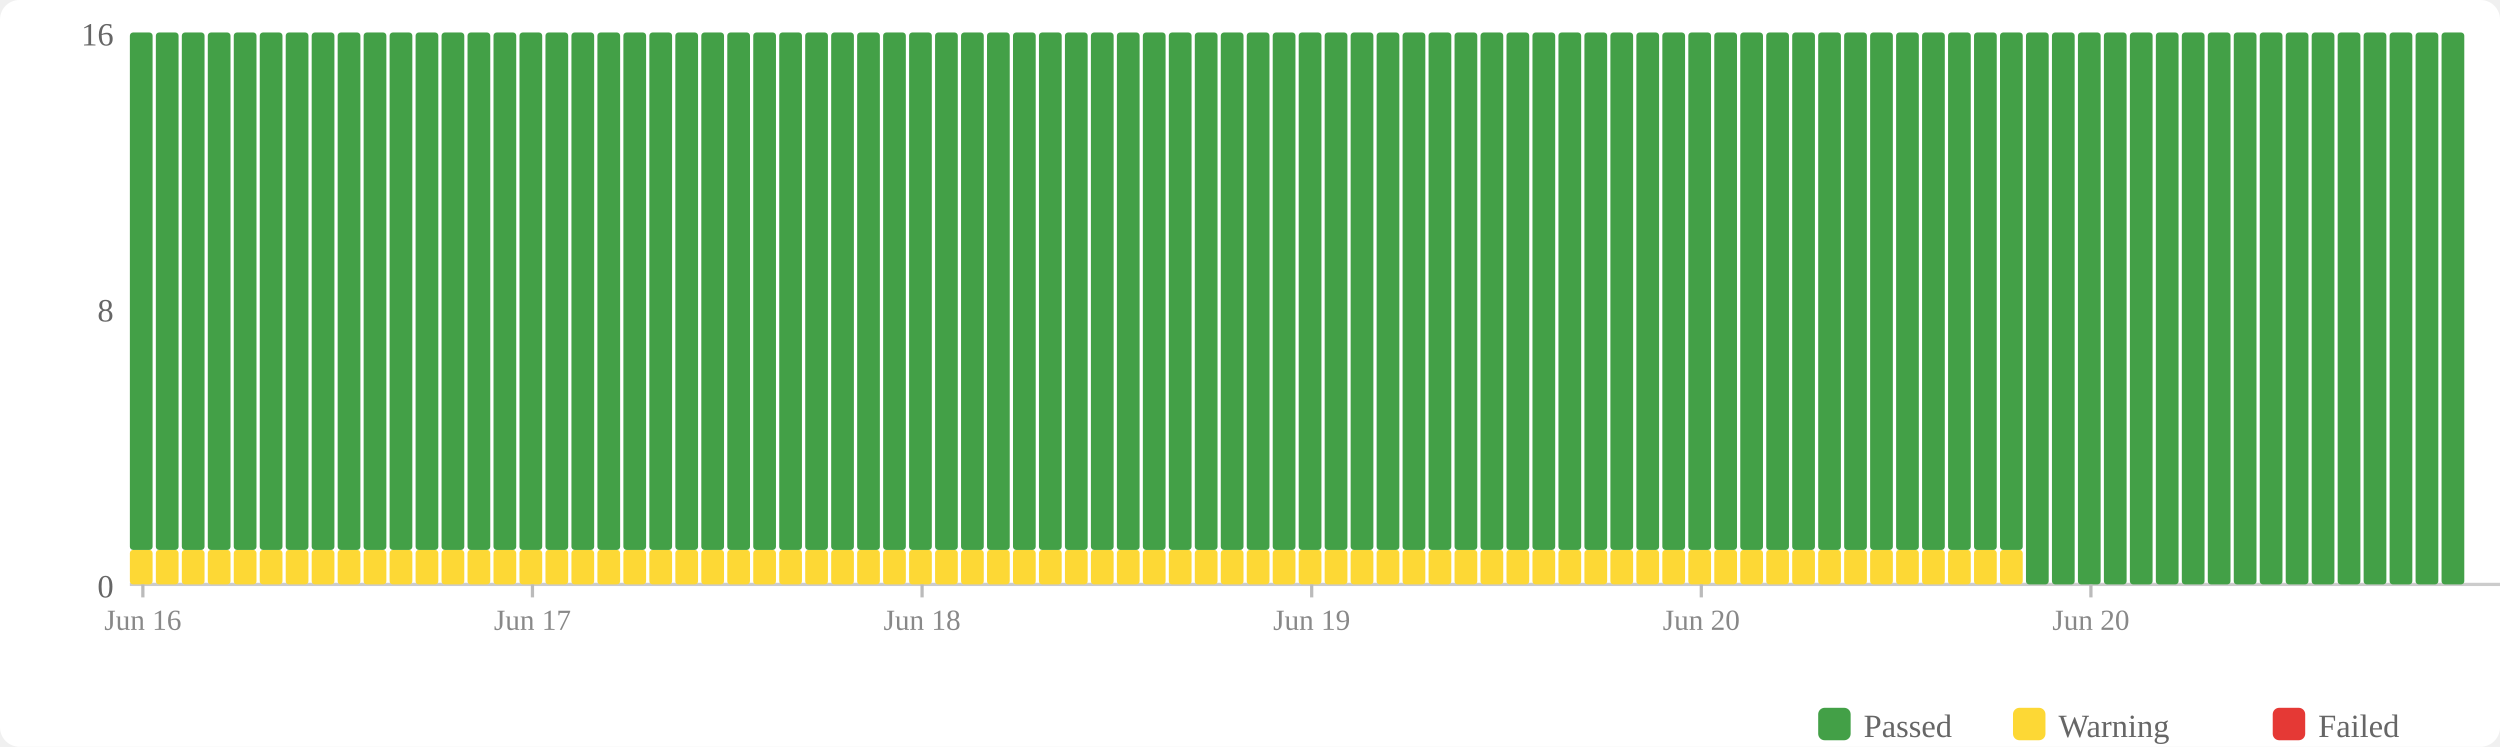
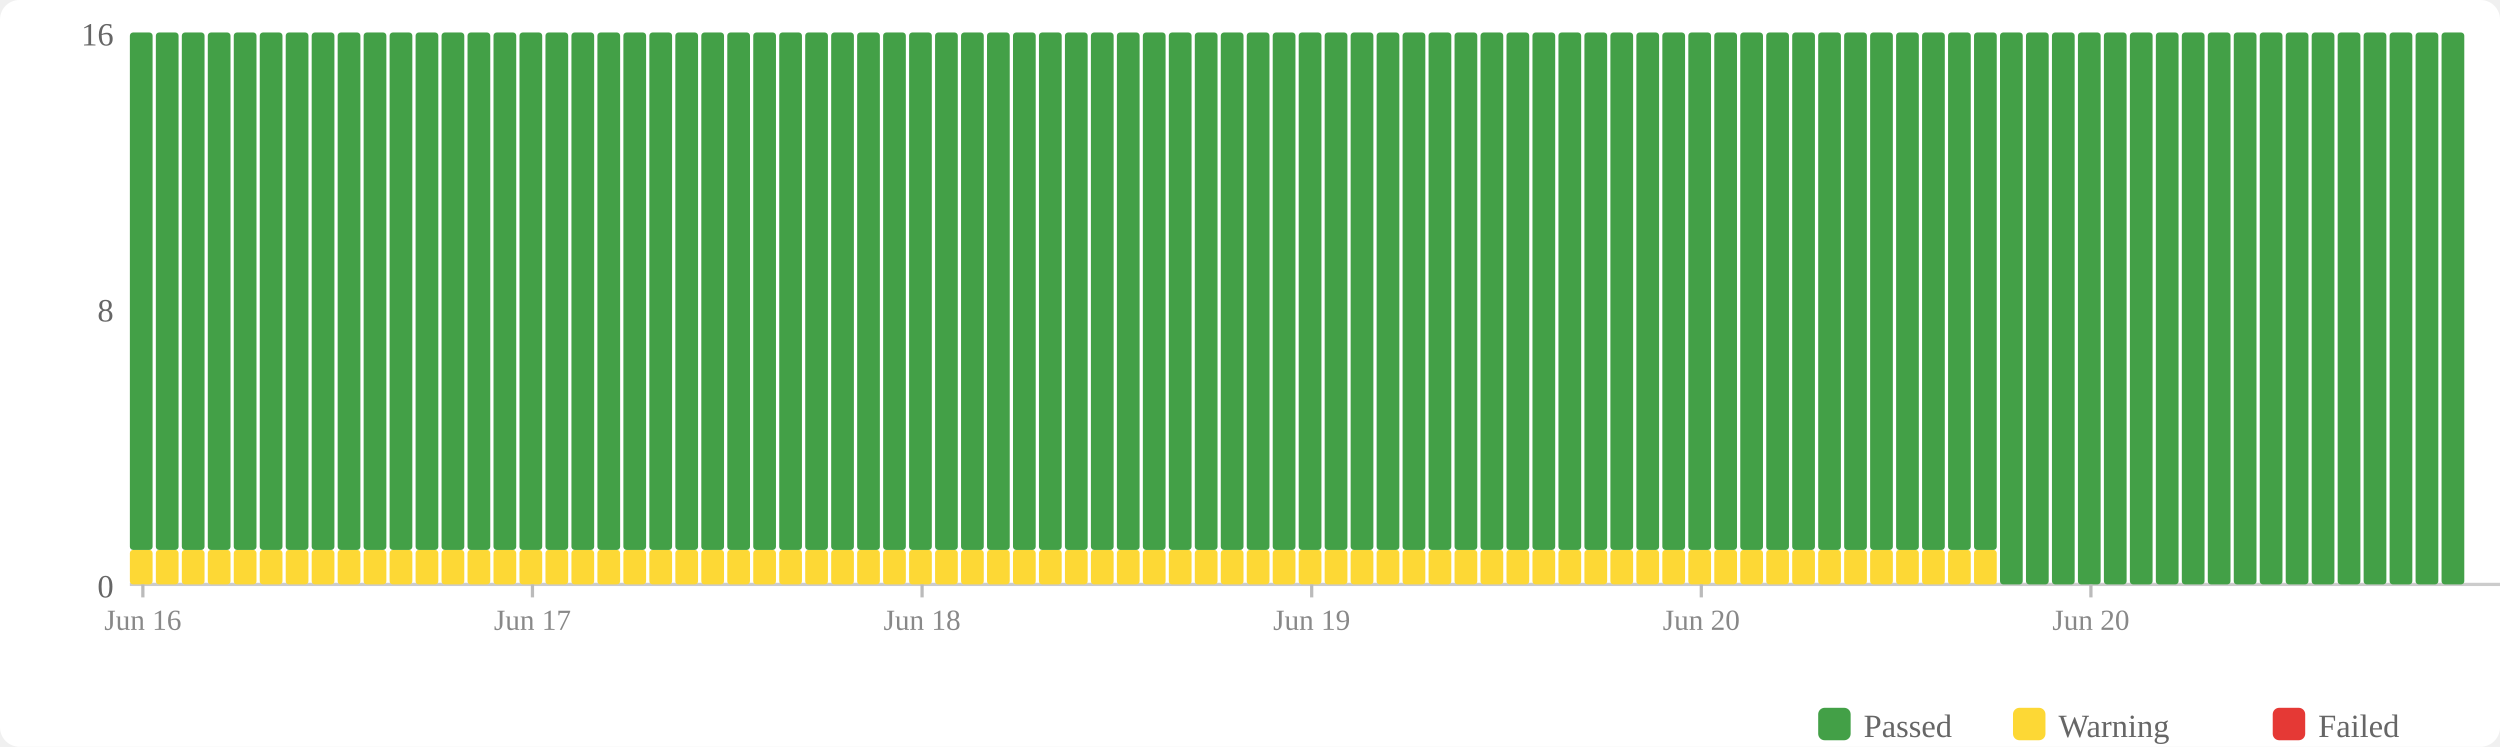
<svg xmlns="http://www.w3.org/2000/svg" width="770" height="230" viewBox="0 0 770 230">
  <rect width="770" height="230" fill="#fff" rx="6" />
  <rect x="560" y="218" width="10" height="10" fill="#43a047" rx="2" />
  <text x="574" y="227" font-size="10" fill="#666">Passed</text>
  <rect x="620" y="218" width="10" height="10" fill="#fdd835" rx="2" />
  <text x="634" y="227" font-size="10" fill="#666">Warning</text>
  <rect x="700" y="218" width="10" height="10" fill="#e53935" rx="2" />
  <text x="714" y="227" font-size="10" fill="#666">Failed</text>
  <text x="35" y="184" text-anchor="end" font-size="10" fill="#666">0</text>
  <text x="35" y="99" text-anchor="end" font-size="10" fill="#666">8</text>
  <text x="35" y="14" text-anchor="end" font-size="10" fill="#666">16</text>
  <line x1="40" y1="180" x2="770" y2="180" stroke="#ccc" stroke-width="1" />
  <rect x="40" y="169.375" width="7" height="10.625" fill="#fdd835" rx="1" />
  <rect x="40" y="10" width="7" height="159.375" fill="#43a047" rx="1" />
  <rect x="48" y="169.375" width="7" height="10.625" fill="#fdd835" rx="1" />
  <rect x="48" y="10" width="7" height="159.375" fill="#43a047" rx="1" />
  <rect x="56" y="169.375" width="7" height="10.625" fill="#fdd835" rx="1" />
  <rect x="56" y="10" width="7" height="159.375" fill="#43a047" rx="1" />
  <rect x="64" y="169.375" width="7" height="10.625" fill="#fdd835" rx="1" />
  <rect x="64" y="10" width="7" height="159.375" fill="#43a047" rx="1" />
  <rect x="72" y="169.375" width="7" height="10.625" fill="#fdd835" rx="1" />
  <rect x="72" y="10" width="7" height="159.375" fill="#43a047" rx="1" />
  <rect x="80" y="169.375" width="7" height="10.625" fill="#fdd835" rx="1" />
  <rect x="80" y="10" width="7" height="159.375" fill="#43a047" rx="1" />
  <rect x="88" y="169.375" width="7" height="10.625" fill="#fdd835" rx="1" />
  <rect x="88" y="10" width="7" height="159.375" fill="#43a047" rx="1" />
  <rect x="96" y="169.375" width="7" height="10.625" fill="#fdd835" rx="1" />
  <rect x="96" y="10" width="7" height="159.375" fill="#43a047" rx="1" />
  <rect x="104" y="169.375" width="7" height="10.625" fill="#fdd835" rx="1" />
  <rect x="104" y="10" width="7" height="159.375" fill="#43a047" rx="1" />
  <rect x="112" y="169.375" width="7" height="10.625" fill="#fdd835" rx="1" />
  <rect x="112" y="10" width="7" height="159.375" fill="#43a047" rx="1" />
  <rect x="120" y="169.375" width="7" height="10.625" fill="#fdd835" rx="1" />
  <rect x="120" y="10" width="7" height="159.375" fill="#43a047" rx="1" />
  <rect x="128" y="169.375" width="7" height="10.625" fill="#fdd835" rx="1" />
  <rect x="128" y="10" width="7" height="159.375" fill="#43a047" rx="1" />
  <rect x="136" y="169.375" width="7" height="10.625" fill="#fdd835" rx="1" />
  <rect x="136" y="10" width="7" height="159.375" fill="#43a047" rx="1" />
  <rect x="144" y="169.375" width="7" height="10.625" fill="#fdd835" rx="1" />
  <rect x="144" y="10" width="7" height="159.375" fill="#43a047" rx="1" />
  <rect x="152" y="169.375" width="7" height="10.625" fill="#fdd835" rx="1" />
  <rect x="152" y="10" width="7" height="159.375" fill="#43a047" rx="1" />
  <rect x="160" y="169.375" width="7" height="10.625" fill="#fdd835" rx="1" />
  <rect x="160" y="10" width="7" height="159.375" fill="#43a047" rx="1" />
  <rect x="168" y="169.375" width="7" height="10.625" fill="#fdd835" rx="1" />
  <rect x="168" y="10" width="7" height="159.375" fill="#43a047" rx="1" />
  <rect x="176" y="169.375" width="7" height="10.625" fill="#fdd835" rx="1" />
  <rect x="176" y="10" width="7" height="159.375" fill="#43a047" rx="1" />
  <rect x="184" y="169.375" width="7" height="10.625" fill="#fdd835" rx="1" />
  <rect x="184" y="10" width="7" height="159.375" fill="#43a047" rx="1" />
  <rect x="192" y="169.375" width="7" height="10.625" fill="#fdd835" rx="1" />
  <rect x="192" y="10" width="7" height="159.375" fill="#43a047" rx="1" />
  <rect x="200" y="169.375" width="7" height="10.625" fill="#fdd835" rx="1" />
  <rect x="200" y="10" width="7" height="159.375" fill="#43a047" rx="1" />
  <rect x="208" y="169.375" width="7" height="10.625" fill="#fdd835" rx="1" />
  <rect x="208" y="10" width="7" height="159.375" fill="#43a047" rx="1" />
  <rect x="216" y="169.375" width="7" height="10.625" fill="#fdd835" rx="1" />
  <rect x="216" y="10" width="7" height="159.375" fill="#43a047" rx="1" />
  <rect x="224" y="169.375" width="7" height="10.625" fill="#fdd835" rx="1" />
  <rect x="224" y="10" width="7" height="159.375" fill="#43a047" rx="1" />
  <rect x="232" y="169.375" width="7" height="10.625" fill="#fdd835" rx="1" />
  <rect x="232" y="10" width="7" height="159.375" fill="#43a047" rx="1" />
  <rect x="240" y="169.375" width="7" height="10.625" fill="#fdd835" rx="1" />
  <rect x="240" y="10" width="7" height="159.375" fill="#43a047" rx="1" />
  <rect x="248" y="169.375" width="7" height="10.625" fill="#fdd835" rx="1" />
  <rect x="248" y="10" width="7" height="159.375" fill="#43a047" rx="1" />
  <rect x="256" y="169.375" width="7" height="10.625" fill="#fdd835" rx="1" />
  <rect x="256" y="10" width="7" height="159.375" fill="#43a047" rx="1" />
  <rect x="264" y="169.375" width="7" height="10.625" fill="#fdd835" rx="1" />
  <rect x="264" y="10" width="7" height="159.375" fill="#43a047" rx="1" />
  <rect x="272" y="169.375" width="7" height="10.625" fill="#fdd835" rx="1" />
  <rect x="272" y="10" width="7" height="159.375" fill="#43a047" rx="1" />
  <rect x="280" y="169.375" width="7" height="10.625" fill="#fdd835" rx="1" />
  <rect x="280" y="10" width="7" height="159.375" fill="#43a047" rx="1" />
  <rect x="288" y="169.375" width="7" height="10.625" fill="#fdd835" rx="1" />
  <rect x="288" y="10" width="7" height="159.375" fill="#43a047" rx="1" />
  <rect x="296" y="169.375" width="7" height="10.625" fill="#fdd835" rx="1" />
  <rect x="296" y="10" width="7" height="159.375" fill="#43a047" rx="1" />
  <rect x="304" y="169.375" width="7" height="10.625" fill="#fdd835" rx="1" />
  <rect x="304" y="10" width="7" height="159.375" fill="#43a047" rx="1" />
  <rect x="312" y="169.375" width="7" height="10.625" fill="#fdd835" rx="1" />
  <rect x="312" y="10" width="7" height="159.375" fill="#43a047" rx="1" />
  <rect x="320" y="169.375" width="7" height="10.625" fill="#fdd835" rx="1" />
  <rect x="320" y="10" width="7" height="159.375" fill="#43a047" rx="1" />
  <rect x="328" y="169.375" width="7" height="10.625" fill="#fdd835" rx="1" />
  <rect x="328" y="10" width="7" height="159.375" fill="#43a047" rx="1" />
  <rect x="336" y="169.375" width="7" height="10.625" fill="#fdd835" rx="1" />
  <rect x="336" y="10" width="7" height="159.375" fill="#43a047" rx="1" />
  <rect x="344" y="169.375" width="7" height="10.625" fill="#fdd835" rx="1" />
  <rect x="344" y="10" width="7" height="159.375" fill="#43a047" rx="1" />
  <rect x="352" y="169.375" width="7" height="10.625" fill="#fdd835" rx="1" />
  <rect x="352" y="10" width="7" height="159.375" fill="#43a047" rx="1" />
  <rect x="360" y="169.375" width="7" height="10.625" fill="#fdd835" rx="1" />
  <rect x="360" y="10" width="7" height="159.375" fill="#43a047" rx="1" />
  <rect x="368" y="169.375" width="7" height="10.625" fill="#fdd835" rx="1" />
  <rect x="368" y="10" width="7" height="159.375" fill="#43a047" rx="1" />
  <rect x="376" y="169.375" width="7" height="10.625" fill="#fdd835" rx="1" />
  <rect x="376" y="10" width="7" height="159.375" fill="#43a047" rx="1" />
  <rect x="384" y="169.375" width="7" height="10.625" fill="#fdd835" rx="1" />
  <rect x="384" y="10" width="7" height="159.375" fill="#43a047" rx="1" />
  <rect x="392" y="169.375" width="7" height="10.625" fill="#fdd835" rx="1" />
  <rect x="392" y="10" width="7" height="159.375" fill="#43a047" rx="1" />
  <rect x="400" y="169.375" width="7" height="10.625" fill="#fdd835" rx="1" />
  <rect x="400" y="10" width="7" height="159.375" fill="#43a047" rx="1" />
  <rect x="408" y="169.375" width="7" height="10.625" fill="#fdd835" rx="1" />
  <rect x="408" y="10" width="7" height="159.375" fill="#43a047" rx="1" />
  <rect x="416" y="169.375" width="7" height="10.625" fill="#fdd835" rx="1" />
  <rect x="416" y="10" width="7" height="159.375" fill="#43a047" rx="1" />
  <rect x="424" y="169.375" width="7" height="10.625" fill="#fdd835" rx="1" />
  <rect x="424" y="10" width="7" height="159.375" fill="#43a047" rx="1" />
  <rect x="432" y="169.375" width="7" height="10.625" fill="#fdd835" rx="1" />
  <rect x="432" y="10" width="7" height="159.375" fill="#43a047" rx="1" />
  <rect x="440" y="169.375" width="7" height="10.625" fill="#fdd835" rx="1" />
  <rect x="440" y="10" width="7" height="159.375" fill="#43a047" rx="1" />
  <rect x="448" y="169.375" width="7" height="10.625" fill="#fdd835" rx="1" />
  <rect x="448" y="10" width="7" height="159.375" fill="#43a047" rx="1" />
  <rect x="456" y="169.375" width="7" height="10.625" fill="#fdd835" rx="1" />
  <rect x="456" y="10" width="7" height="159.375" fill="#43a047" rx="1" />
  <rect x="464" y="169.375" width="7" height="10.625" fill="#fdd835" rx="1" />
  <rect x="464" y="10" width="7" height="159.375" fill="#43a047" rx="1" />
  <rect x="472" y="169.375" width="7" height="10.625" fill="#fdd835" rx="1" />
  <rect x="472" y="10" width="7" height="159.375" fill="#43a047" rx="1" />
  <rect x="480" y="169.375" width="7" height="10.625" fill="#fdd835" rx="1" />
  <rect x="480" y="10" width="7" height="159.375" fill="#43a047" rx="1" />
  <rect x="488" y="169.375" width="7" height="10.625" fill="#fdd835" rx="1" />
  <rect x="488" y="10" width="7" height="159.375" fill="#43a047" rx="1" />
  <rect x="496" y="169.375" width="7" height="10.625" fill="#fdd835" rx="1" />
  <rect x="496" y="10" width="7" height="159.375" fill="#43a047" rx="1" />
  <rect x="504" y="169.375" width="7" height="10.625" fill="#fdd835" rx="1" />
  <rect x="504" y="10" width="7" height="159.375" fill="#43a047" rx="1" />
  <rect x="512" y="169.375" width="7" height="10.625" fill="#fdd835" rx="1" />
  <rect x="512" y="10" width="7" height="159.375" fill="#43a047" rx="1" />
  <rect x="520" y="169.375" width="7" height="10.625" fill="#fdd835" rx="1" />
  <rect x="520" y="10" width="7" height="159.375" fill="#43a047" rx="1" />
  <rect x="528" y="169.375" width="7" height="10.625" fill="#fdd835" rx="1" />
  <rect x="528" y="10" width="7" height="159.375" fill="#43a047" rx="1" />
  <rect x="536" y="169.375" width="7" height="10.625" fill="#fdd835" rx="1" />
  <rect x="536" y="10" width="7" height="159.375" fill="#43a047" rx="1" />
  <rect x="544" y="169.375" width="7" height="10.625" fill="#fdd835" rx="1" />
  <rect x="544" y="10" width="7" height="159.375" fill="#43a047" rx="1" />
  <rect x="552" y="169.375" width="7" height="10.625" fill="#fdd835" rx="1" />
  <rect x="552" y="10" width="7" height="159.375" fill="#43a047" rx="1" />
  <rect x="560" y="169.375" width="7" height="10.625" fill="#fdd835" rx="1" />
  <rect x="560" y="10" width="7" height="159.375" fill="#43a047" rx="1" />
  <rect x="568" y="169.375" width="7" height="10.625" fill="#fdd835" rx="1" />
  <rect x="568" y="10" width="7" height="159.375" fill="#43a047" rx="1" />
  <rect x="576" y="169.375" width="7" height="10.625" fill="#fdd835" rx="1" />
  <rect x="576" y="10" width="7" height="159.375" fill="#43a047" rx="1" />
  <rect x="584" y="169.375" width="7" height="10.625" fill="#fdd835" rx="1" />
  <rect x="584" y="10" width="7" height="159.375" fill="#43a047" rx="1" />
  <rect x="592" y="169.375" width="7" height="10.625" fill="#fdd835" rx="1" />
  <rect x="592" y="10" width="7" height="159.375" fill="#43a047" rx="1" />
  <rect x="600" y="169.375" width="7" height="10.625" fill="#fdd835" rx="1" />
  <rect x="600" y="10" width="7" height="159.375" fill="#43a047" rx="1" />
  <rect x="608" y="169.375" width="7" height="10.625" fill="#fdd835" rx="1" />
  <rect x="608" y="10" width="7" height="159.375" fill="#43a047" rx="1" />
-   <rect x="616" y="169.375" width="7" height="10.625" fill="#fdd835" rx="1" />
-   <rect x="616" y="10" width="7" height="159.375" fill="#43a047" rx="1" />
+   <rect x="616" y="10" width="7" height="170" fill="#43a047" rx="1" />
  <rect x="624" y="10" width="7" height="170" fill="#43a047" rx="1" />
  <rect x="632" y="10" width="7" height="170" fill="#43a047" rx="1" />
  <rect x="640" y="10" width="7" height="170" fill="#43a047" rx="1" />
  <rect x="648" y="10" width="7" height="170" fill="#43a047" rx="1" />
  <rect x="656" y="10" width="7" height="170" fill="#43a047" rx="1" />
  <rect x="664" y="10" width="7" height="170" fill="#43a047" rx="1" />
  <rect x="672" y="10" width="7" height="170" fill="#43a047" rx="1" />
  <rect x="680" y="10" width="7" height="170" fill="#43a047" rx="1" />
  <rect x="688" y="10" width="7" height="170" fill="#43a047" rx="1" />
  <rect x="696" y="10" width="7" height="170" fill="#43a047" rx="1" />
  <rect x="704" y="10" width="7" height="170" fill="#43a047" rx="1" />
  <rect x="712" y="10" width="7" height="170" fill="#43a047" rx="1" />
  <rect x="720" y="10" width="7" height="170" fill="#43a047" rx="1" />
  <rect x="728" y="10" width="7" height="170" fill="#43a047" rx="1" />
  <rect x="736" y="10" width="7" height="170" fill="#43a047" rx="1" />
  <rect x="744" y="10" width="7" height="170" fill="#43a047" rx="1" />
  <rect x="752" y="10" width="7" height="170" fill="#43a047" rx="1" />
  <line x1="44.0" y1="180" x2="44.0" y2="184" stroke="#bbb" stroke-width="1" />
  <text x="44.0" y="194" text-anchor="middle" font-size="9" fill="#888">Jun 16</text>
  <line x1="164.0" y1="180" x2="164.0" y2="184" stroke="#bbb" stroke-width="1" />
  <text x="164.0" y="194" text-anchor="middle" font-size="9" fill="#888">Jun 17</text>
  <line x1="284.0" y1="180" x2="284.0" y2="184" stroke="#bbb" stroke-width="1" />
  <text x="284.0" y="194" text-anchor="middle" font-size="9" fill="#888">Jun 18</text>
  <line x1="404.0" y1="180" x2="404.0" y2="184" stroke="#bbb" stroke-width="1" />
  <text x="404.0" y="194" text-anchor="middle" font-size="9" fill="#888">Jun 19</text>
  <line x1="524.0" y1="180" x2="524.0" y2="184" stroke="#bbb" stroke-width="1" />
  <text x="524.0" y="194" text-anchor="middle" font-size="9" fill="#888">Jun 20</text>
  <line x1="644.0" y1="180" x2="644.0" y2="184" stroke="#bbb" stroke-width="1" />
  <text x="644.0" y="194" text-anchor="middle" font-size="9" fill="#888">Jun 20</text>
</svg>
